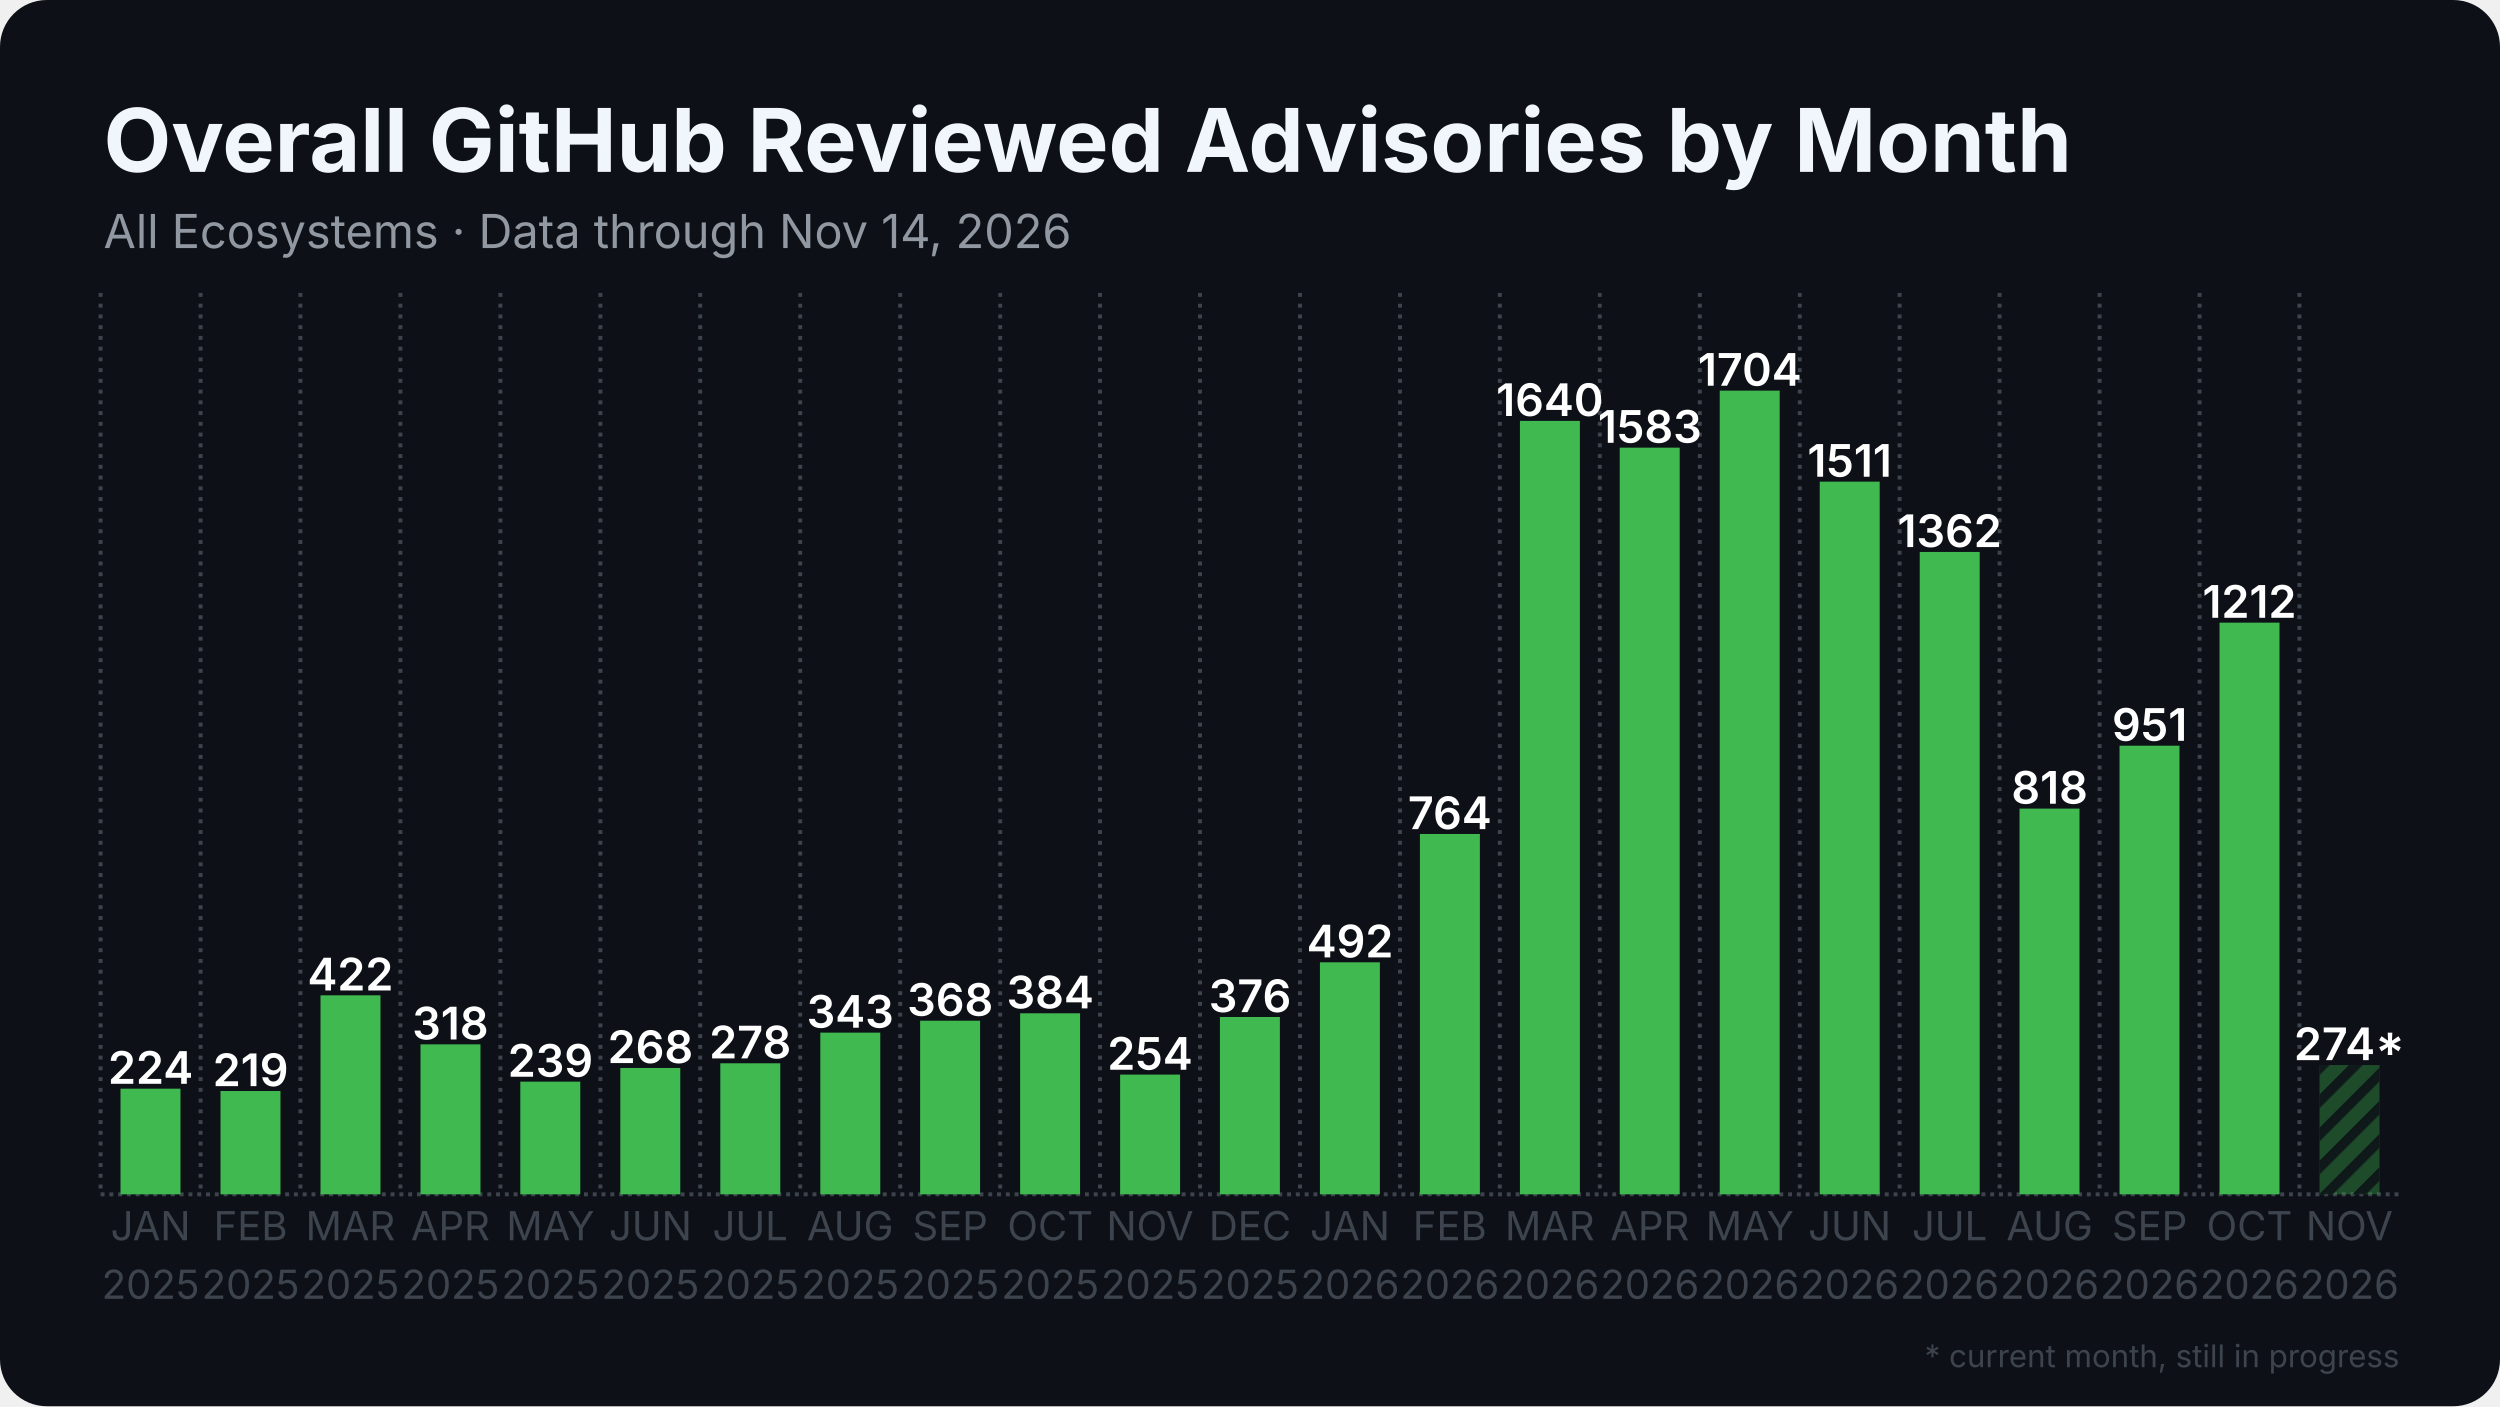
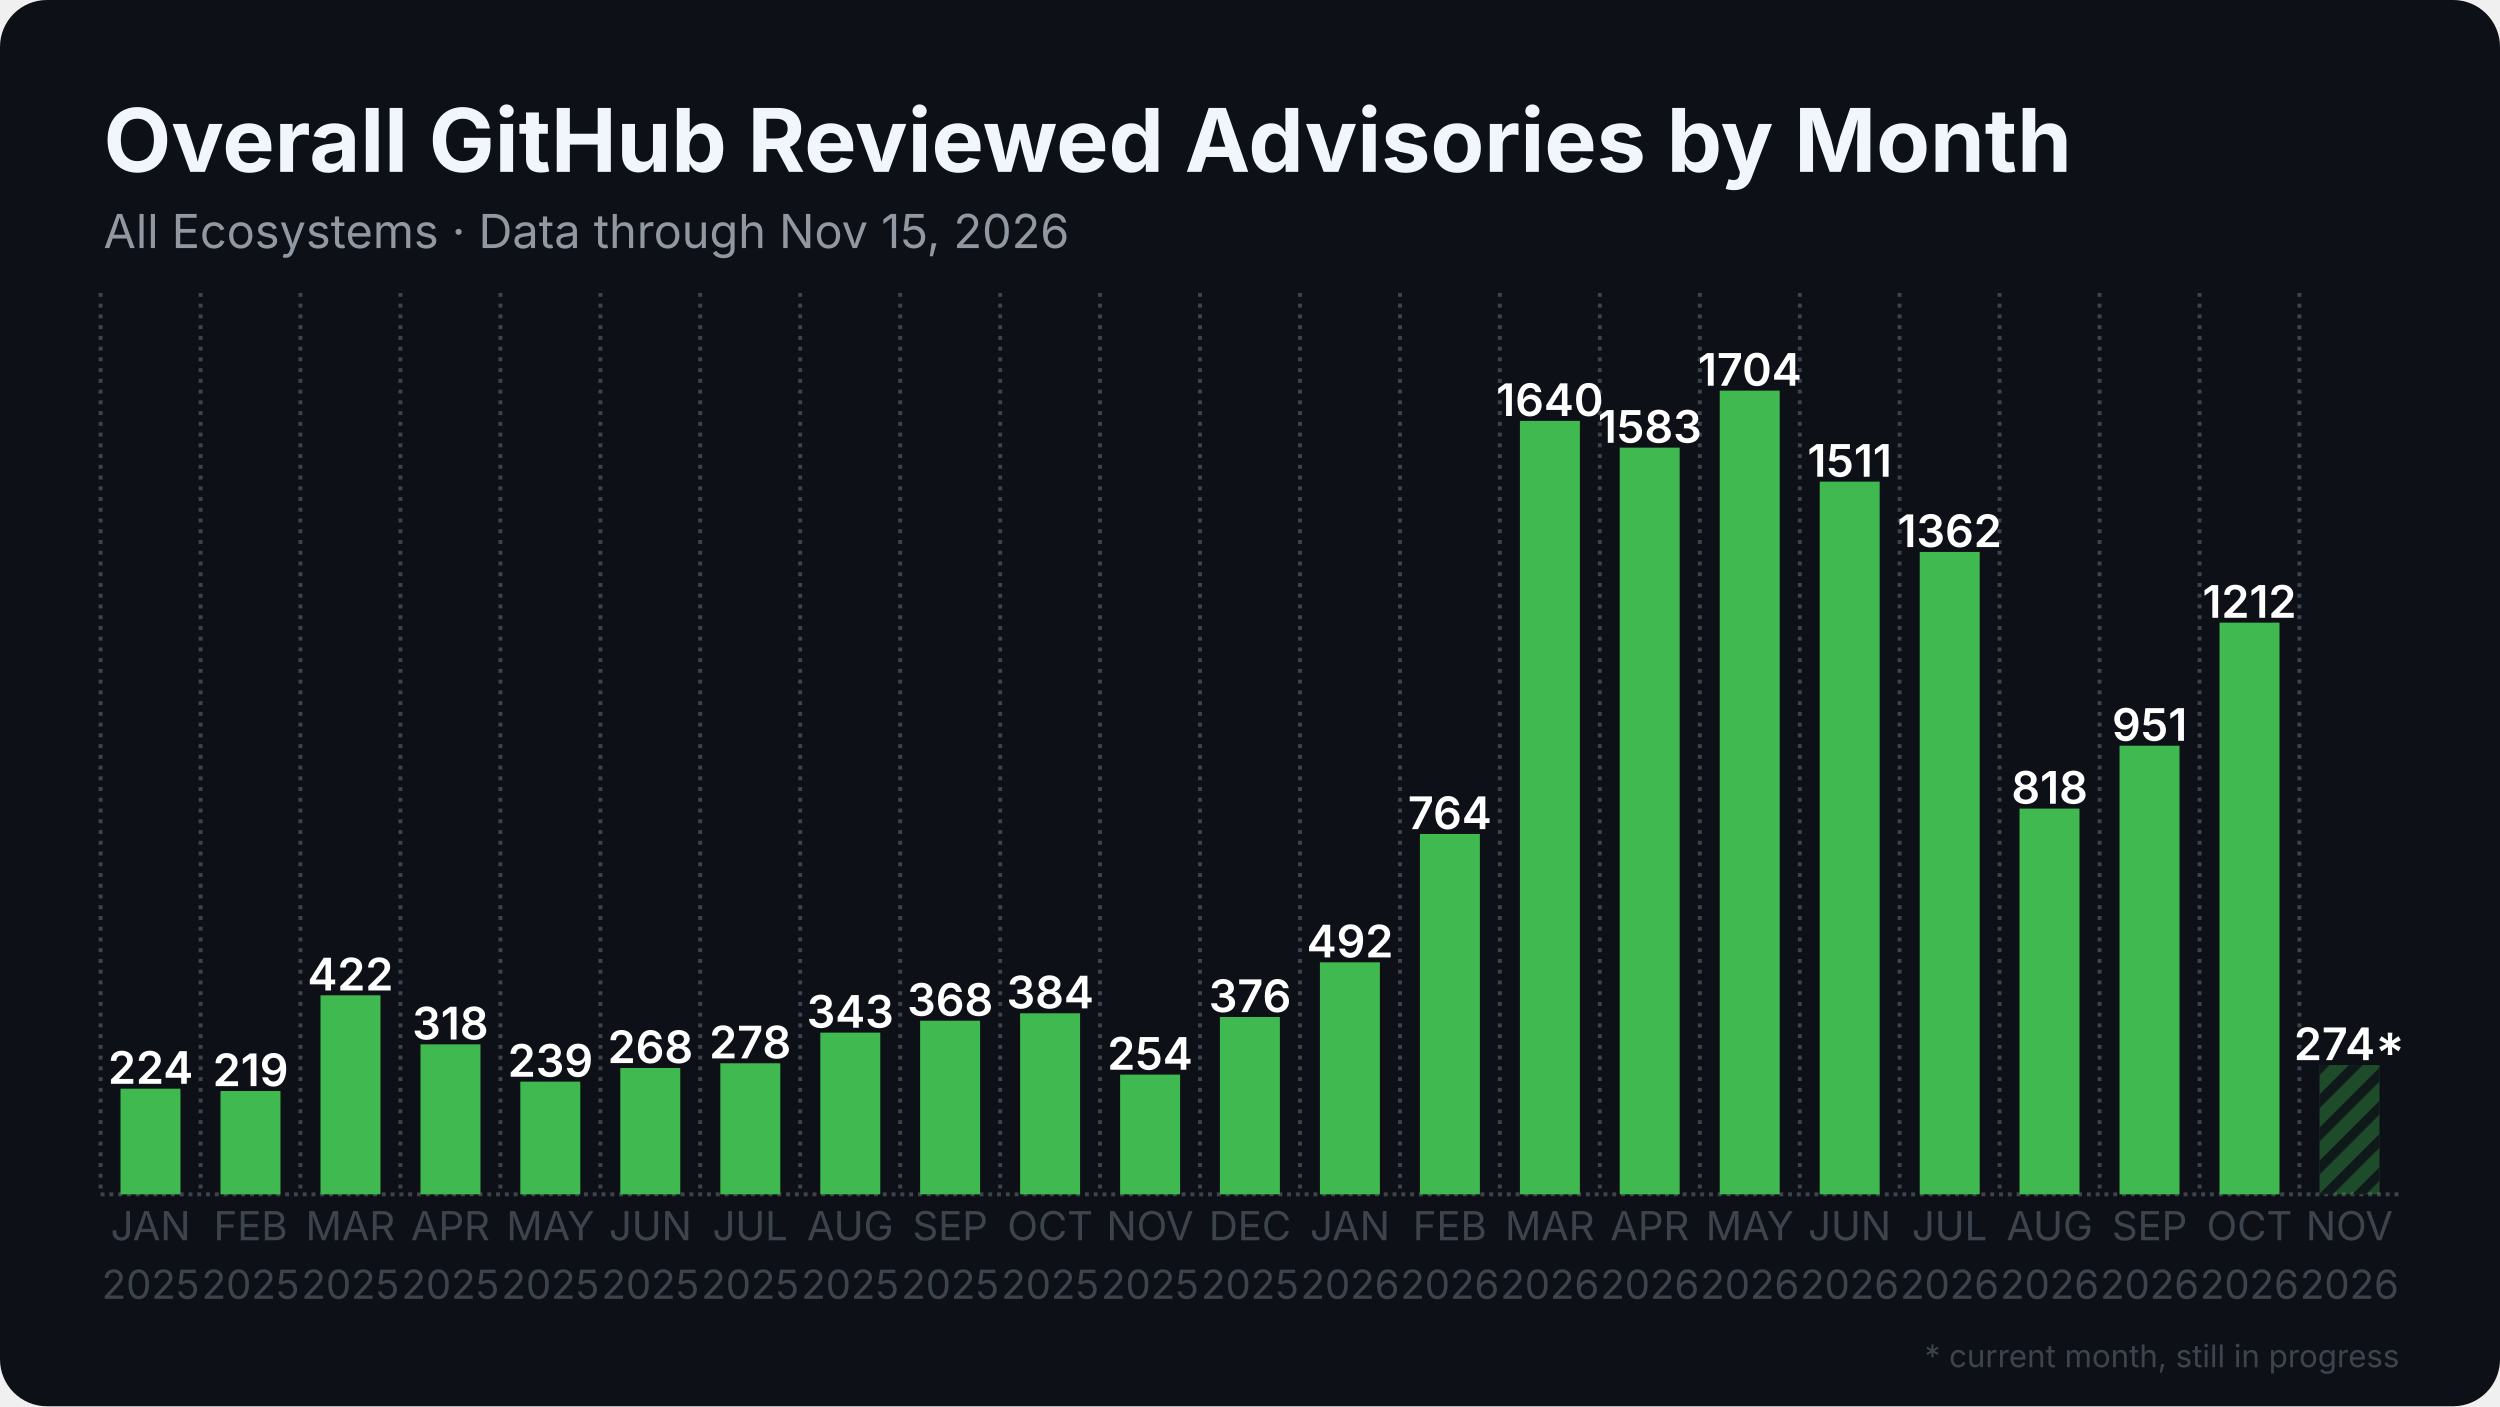
<svg xmlns="http://www.w3.org/2000/svg" width="1280" height="720" viewBox="0 0 1280 720">
  <rect width="1280" height="720" rx="24" fill="#0d1117" />
  <defs>
    <pattern id="stripes" width="12" height="12" patternUnits="userSpaceOnUse" patternTransform="rotate(45)">
      <rect width="12" height="12" fill="none" />
      <rect width="5" height="12" fill="#0d1117" opacity="0.85" />
    </pattern>
  </defs>
  <line x1="51.5" y1="611.5" x2="1228.5" y2="611.5" stroke="#3d444d" stroke-width="2" stroke-dasharray="2 2.5" />
  <line x1="51.5" y1="150.0" x2="51.5" y2="611.5" stroke="#3d444d" stroke-width="2" stroke-dasharray="2 3.5" />
  <line x1="102.7" y1="150.0" x2="102.7" y2="611.5" stroke="#3d444d" stroke-width="2" stroke-dasharray="2 3.5" />
  <line x1="153.8" y1="150.0" x2="153.8" y2="611.5" stroke="#3d444d" stroke-width="2" stroke-dasharray="2 3.5" />
  <line x1="205.0" y1="150.0" x2="205.0" y2="611.5" stroke="#3d444d" stroke-width="2" stroke-dasharray="2 3.5" />
  <line x1="256.2" y1="150.0" x2="256.2" y2="611.5" stroke="#3d444d" stroke-width="2" stroke-dasharray="2 3.5" />
  <line x1="307.4" y1="150.0" x2="307.4" y2="611.5" stroke="#3d444d" stroke-width="2" stroke-dasharray="2 3.5" />
  <line x1="358.5" y1="150.0" x2="358.5" y2="611.5" stroke="#3d444d" stroke-width="2" stroke-dasharray="2 3.5" />
  <line x1="409.7" y1="150.0" x2="409.7" y2="611.5" stroke="#3d444d" stroke-width="2" stroke-dasharray="2 3.5" />
  <line x1="460.9" y1="150.0" x2="460.9" y2="611.5" stroke="#3d444d" stroke-width="2" stroke-dasharray="2 3.5" />
  <line x1="512.1" y1="150.0" x2="512.1" y2="611.5" stroke="#3d444d" stroke-width="2" stroke-dasharray="2 3.5" />
  <line x1="563.2" y1="150.0" x2="563.2" y2="611.5" stroke="#3d444d" stroke-width="2" stroke-dasharray="2 3.5" />
  <line x1="614.4" y1="150.0" x2="614.4" y2="611.5" stroke="#3d444d" stroke-width="2" stroke-dasharray="2 3.5" />
  <line x1="665.6" y1="150.0" x2="665.6" y2="611.5" stroke="#3d444d" stroke-width="2" stroke-dasharray="2 3.5" />
  <line x1="716.8" y1="150.0" x2="716.8" y2="611.5" stroke="#3d444d" stroke-width="2" stroke-dasharray="2 3.5" />
  <line x1="767.9" y1="150.0" x2="767.9" y2="611.5" stroke="#3d444d" stroke-width="2" stroke-dasharray="2 3.5" />
  <line x1="819.1" y1="150.0" x2="819.1" y2="611.5" stroke="#3d444d" stroke-width="2" stroke-dasharray="2 3.5" />
  <line x1="870.3" y1="150.0" x2="870.3" y2="611.5" stroke="#3d444d" stroke-width="2" stroke-dasharray="2 3.5" />
  <line x1="921.5" y1="150.0" x2="921.5" y2="611.5" stroke="#3d444d" stroke-width="2" stroke-dasharray="2 3.5" />
  <line x1="972.6" y1="150.0" x2="972.6" y2="611.5" stroke="#3d444d" stroke-width="2" stroke-dasharray="2 3.5" />
  <line x1="1023.8" y1="150.0" x2="1023.8" y2="611.5" stroke="#3d444d" stroke-width="2" stroke-dasharray="2 3.5" />
  <line x1="1075.0" y1="150.0" x2="1075.0" y2="611.5" stroke="#3d444d" stroke-width="2" stroke-dasharray="2 3.5" />
  <line x1="1126.2" y1="150.0" x2="1126.2" y2="611.5" stroke="#3d444d" stroke-width="2" stroke-dasharray="2 3.5" />
  <line x1="1177.3" y1="150.0" x2="1177.3" y2="611.5" stroke="#3d444d" stroke-width="2" stroke-dasharray="2 3.5" />
  <rect x="61.7" y="557.4" width="30.7" height="54.1" fill="#3fb950" />
  <text x="77.1" y="554.9" text-anchor="middle" font-family="Inter, Segoe UI, Helvetica, Arial, sans-serif" font-size="23.0" font-weight="600" fill="#ffffff">224</text>
  <rect x="112.9" y="558.6" width="30.7" height="52.9" fill="#3fb950" />
  <text x="128.3" y="556.1" text-anchor="middle" font-family="Inter, Segoe UI, Helvetica, Arial, sans-serif" font-size="23.0" font-weight="600" fill="#ffffff">219</text>
  <rect x="164.1" y="509.6" width="30.7" height="101.9" fill="#3fb950" />
  <text x="179.4" y="507.1" text-anchor="middle" font-family="Inter, Segoe UI, Helvetica, Arial, sans-serif" font-size="23.0" font-weight="600" fill="#ffffff">422</text>
  <rect x="215.3" y="534.7" width="30.7" height="76.8" fill="#3fb950" />
  <text x="230.6" y="532.2" text-anchor="middle" font-family="Inter, Segoe UI, Helvetica, Arial, sans-serif" font-size="23.0" font-weight="600" fill="#ffffff">318</text>
  <rect x="266.4" y="553.8" width="30.7" height="57.7" fill="#3fb950" />
  <text x="281.8" y="551.3" text-anchor="middle" font-family="Inter, Segoe UI, Helvetica, Arial, sans-serif" font-size="23.0" font-weight="600" fill="#ffffff">239</text>
  <rect x="317.6" y="546.8" width="30.7" height="64.7" fill="#3fb950" />
  <text x="333.0" y="544.3" text-anchor="middle" font-family="Inter, Segoe UI, Helvetica, Arial, sans-serif" font-size="23.0" font-weight="600" fill="#ffffff">268</text>
  <rect x="368.8" y="544.4" width="30.7" height="67.1" fill="#3fb950" />
  <text x="384.1" y="541.9" text-anchor="middle" font-family="Inter, Segoe UI, Helvetica, Arial, sans-serif" font-size="23.0" font-weight="600" fill="#ffffff">278</text>
  <rect x="420.0" y="528.7" width="30.7" height="82.8" fill="#3fb950" />
  <text x="435.3" y="526.2" text-anchor="middle" font-family="Inter, Segoe UI, Helvetica, Arial, sans-serif" font-size="23.0" font-weight="600" fill="#ffffff">343</text>
  <rect x="471.1" y="522.6" width="30.7" height="88.9" fill="#3fb950" />
  <text x="486.5" y="520.1" text-anchor="middle" font-family="Inter, Segoe UI, Helvetica, Arial, sans-serif" font-size="23.0" font-weight="600" fill="#ffffff">368</text>
  <rect x="522.3" y="518.8" width="30.7" height="92.7" fill="#3fb950" />
  <text x="537.7" y="516.3" text-anchor="middle" font-family="Inter, Segoe UI, Helvetica, Arial, sans-serif" font-size="23.0" font-weight="600" fill="#ffffff">384</text>
  <rect x="573.5" y="550.2" width="30.7" height="61.3" fill="#3fb950" />
  <text x="588.8" y="547.7" text-anchor="middle" font-family="Inter, Segoe UI, Helvetica, Arial, sans-serif" font-size="23.0" font-weight="600" fill="#ffffff">254</text>
  <rect x="624.6" y="520.7" width="30.7" height="90.8" fill="#3fb950" />
  <text x="640.0" y="518.2" text-anchor="middle" font-family="Inter, Segoe UI, Helvetica, Arial, sans-serif" font-size="23.0" font-weight="600" fill="#ffffff">376</text>
  <rect x="675.8" y="492.7" width="30.7" height="118.8" fill="#3fb950" />
  <text x="691.2" y="490.2" text-anchor="middle" font-family="Inter, Segoe UI, Helvetica, Arial, sans-serif" font-size="23.0" font-weight="600" fill="#ffffff">492</text>
  <rect x="727.0" y="427.0" width="30.7" height="184.5" fill="#3fb950" />
  <text x="742.3" y="424.5" text-anchor="middle" font-family="Inter, Segoe UI, Helvetica, Arial, sans-serif" font-size="23.0" font-weight="600" fill="#ffffff">764</text>
  <rect x="778.2" y="215.5" width="30.7" height="396.0" fill="#3fb950" />
  <text x="793.5" y="213.0" text-anchor="middle" font-family="Inter, Segoe UI, Helvetica, Arial, sans-serif" font-size="23.0" font-weight="600" fill="#ffffff">1640</text>
  <rect x="829.3" y="229.2" width="30.7" height="382.3" fill="#3fb950" />
  <text x="844.7" y="226.7" text-anchor="middle" font-family="Inter, Segoe UI, Helvetica, Arial, sans-serif" font-size="23.0" font-weight="600" fill="#ffffff">1583</text>
  <rect x="880.5" y="200.0" width="30.7" height="411.5" fill="#3fb950" />
  <text x="895.9" y="197.5" text-anchor="middle" font-family="Inter, Segoe UI, Helvetica, Arial, sans-serif" font-size="23.0" font-weight="600" fill="#ffffff">1704</text>
  <rect x="931.7" y="246.6" width="30.7" height="364.9" fill="#3fb950" />
  <text x="947.0" y="244.1" text-anchor="middle" font-family="Inter, Segoe UI, Helvetica, Arial, sans-serif" font-size="23.0" font-weight="600" fill="#ffffff">1511</text>
  <rect x="982.9" y="282.6" width="30.7" height="328.9" fill="#3fb950" />
  <text x="998.2" y="280.1" text-anchor="middle" font-family="Inter, Segoe UI, Helvetica, Arial, sans-serif" font-size="23.0" font-weight="600" fill="#ffffff">1362</text>
  <rect x="1034.0" y="414.0" width="30.7" height="197.5" fill="#3fb950" />
  <text x="1049.4" y="411.5" text-anchor="middle" font-family="Inter, Segoe UI, Helvetica, Arial, sans-serif" font-size="23.0" font-weight="600" fill="#ffffff">818</text>
  <rect x="1085.2" y="381.8" width="30.7" height="229.7" fill="#3fb950" />
  <text x="1100.6" y="379.3" text-anchor="middle" font-family="Inter, Segoe UI, Helvetica, Arial, sans-serif" font-size="23.0" font-weight="600" fill="#ffffff">951</text>
  <rect x="1136.4" y="318.8" width="30.7" height="292.7" fill="#3fb950" />
  <text x="1151.7" y="316.3" text-anchor="middle" font-family="Inter, Segoe UI, Helvetica, Arial, sans-serif" font-size="23.0" font-weight="600" fill="#ffffff">1212</text>
  <rect x="1187.6" y="545.3" width="30.7" height="66.2" fill="#3fb950" opacity="0.35" />
  <rect x="1187.6" y="545.3" width="30.7" height="66.2" fill="url(#stripes)" />
  <text x="1202.9" y="542.8" text-anchor="middle" font-family="Inter, Segoe UI, Helvetica, Arial, sans-serif" font-size="23.0" font-weight="600" fill="#ffffff">274*</text>
  <text x="77.1" y="635" text-anchor="middle" font-family="Inter, Segoe UI, Helvetica, Arial, sans-serif" font-size="20.5" fill="#3d444d">JAN</text>
  <text x="77.1" y="665" text-anchor="middle" font-family="Inter, Segoe UI, Helvetica, Arial, sans-serif" font-size="20.5" fill="#3d444d">2025</text>
  <text x="128.3" y="635" text-anchor="middle" font-family="Inter, Segoe UI, Helvetica, Arial, sans-serif" font-size="20.5" fill="#3d444d">FEB</text>
  <text x="128.3" y="665" text-anchor="middle" font-family="Inter, Segoe UI, Helvetica, Arial, sans-serif" font-size="20.5" fill="#3d444d">2025</text>
  <text x="179.4" y="635" text-anchor="middle" font-family="Inter, Segoe UI, Helvetica, Arial, sans-serif" font-size="20.5" fill="#3d444d">MAR</text>
  <text x="179.4" y="665" text-anchor="middle" font-family="Inter, Segoe UI, Helvetica, Arial, sans-serif" font-size="20.5" fill="#3d444d">2025</text>
  <text x="230.6" y="635" text-anchor="middle" font-family="Inter, Segoe UI, Helvetica, Arial, sans-serif" font-size="20.5" fill="#3d444d">APR</text>
  <text x="230.6" y="665" text-anchor="middle" font-family="Inter, Segoe UI, Helvetica, Arial, sans-serif" font-size="20.5" fill="#3d444d">2025</text>
  <text x="281.8" y="635" text-anchor="middle" font-family="Inter, Segoe UI, Helvetica, Arial, sans-serif" font-size="20.5" fill="#3d444d">MAY</text>
  <text x="281.8" y="665" text-anchor="middle" font-family="Inter, Segoe UI, Helvetica, Arial, sans-serif" font-size="20.5" fill="#3d444d">2025</text>
  <text x="333.0" y="635" text-anchor="middle" font-family="Inter, Segoe UI, Helvetica, Arial, sans-serif" font-size="20.5" fill="#3d444d">JUN</text>
  <text x="333.0" y="665" text-anchor="middle" font-family="Inter, Segoe UI, Helvetica, Arial, sans-serif" font-size="20.5" fill="#3d444d">2025</text>
  <text x="384.1" y="635" text-anchor="middle" font-family="Inter, Segoe UI, Helvetica, Arial, sans-serif" font-size="20.5" fill="#3d444d">JUL</text>
  <text x="384.1" y="665" text-anchor="middle" font-family="Inter, Segoe UI, Helvetica, Arial, sans-serif" font-size="20.5" fill="#3d444d">2025</text>
  <text x="435.3" y="635" text-anchor="middle" font-family="Inter, Segoe UI, Helvetica, Arial, sans-serif" font-size="20.5" fill="#3d444d">AUG</text>
  <text x="435.3" y="665" text-anchor="middle" font-family="Inter, Segoe UI, Helvetica, Arial, sans-serif" font-size="20.5" fill="#3d444d">2025</text>
  <text x="486.5" y="635" text-anchor="middle" font-family="Inter, Segoe UI, Helvetica, Arial, sans-serif" font-size="20.5" fill="#3d444d">SEP</text>
  <text x="486.5" y="665" text-anchor="middle" font-family="Inter, Segoe UI, Helvetica, Arial, sans-serif" font-size="20.5" fill="#3d444d">2025</text>
  <text x="537.7" y="635" text-anchor="middle" font-family="Inter, Segoe UI, Helvetica, Arial, sans-serif" font-size="20.5" fill="#3d444d">OCT</text>
  <text x="537.7" y="665" text-anchor="middle" font-family="Inter, Segoe UI, Helvetica, Arial, sans-serif" font-size="20.5" fill="#3d444d">2025</text>
  <text x="588.8" y="635" text-anchor="middle" font-family="Inter, Segoe UI, Helvetica, Arial, sans-serif" font-size="20.5" fill="#3d444d">NOV</text>
  <text x="588.8" y="665" text-anchor="middle" font-family="Inter, Segoe UI, Helvetica, Arial, sans-serif" font-size="20.5" fill="#3d444d">2025</text>
  <text x="640.0" y="635" text-anchor="middle" font-family="Inter, Segoe UI, Helvetica, Arial, sans-serif" font-size="20.5" fill="#3d444d">DEC</text>
  <text x="640.0" y="665" text-anchor="middle" font-family="Inter, Segoe UI, Helvetica, Arial, sans-serif" font-size="20.5" fill="#3d444d">2025</text>
  <text x="691.2" y="635" text-anchor="middle" font-family="Inter, Segoe UI, Helvetica, Arial, sans-serif" font-size="20.5" fill="#3d444d">JAN</text>
  <text x="691.2" y="665" text-anchor="middle" font-family="Inter, Segoe UI, Helvetica, Arial, sans-serif" font-size="20.5" fill="#3d444d">2026</text>
  <text x="742.3" y="635" text-anchor="middle" font-family="Inter, Segoe UI, Helvetica, Arial, sans-serif" font-size="20.5" fill="#3d444d">FEB</text>
  <text x="742.3" y="665" text-anchor="middle" font-family="Inter, Segoe UI, Helvetica, Arial, sans-serif" font-size="20.5" fill="#3d444d">2026</text>
  <text x="793.5" y="635" text-anchor="middle" font-family="Inter, Segoe UI, Helvetica, Arial, sans-serif" font-size="20.5" fill="#3d444d">MAR</text>
  <text x="793.5" y="665" text-anchor="middle" font-family="Inter, Segoe UI, Helvetica, Arial, sans-serif" font-size="20.5" fill="#3d444d">2026</text>
  <text x="844.7" y="635" text-anchor="middle" font-family="Inter, Segoe UI, Helvetica, Arial, sans-serif" font-size="20.5" fill="#3d444d">APR</text>
  <text x="844.7" y="665" text-anchor="middle" font-family="Inter, Segoe UI, Helvetica, Arial, sans-serif" font-size="20.5" fill="#3d444d">2026</text>
  <text x="895.9" y="635" text-anchor="middle" font-family="Inter, Segoe UI, Helvetica, Arial, sans-serif" font-size="20.5" fill="#3d444d">MAY</text>
  <text x="895.9" y="665" text-anchor="middle" font-family="Inter, Segoe UI, Helvetica, Arial, sans-serif" font-size="20.5" fill="#3d444d">2026</text>
  <text x="947.0" y="635" text-anchor="middle" font-family="Inter, Segoe UI, Helvetica, Arial, sans-serif" font-size="20.5" fill="#3d444d">JUN</text>
  <text x="947.0" y="665" text-anchor="middle" font-family="Inter, Segoe UI, Helvetica, Arial, sans-serif" font-size="20.5" fill="#3d444d">2026</text>
  <text x="998.2" y="635" text-anchor="middle" font-family="Inter, Segoe UI, Helvetica, Arial, sans-serif" font-size="20.5" fill="#3d444d">JUL</text>
  <text x="998.2" y="665" text-anchor="middle" font-family="Inter, Segoe UI, Helvetica, Arial, sans-serif" font-size="20.5" fill="#3d444d">2026</text>
  <text x="1049.4" y="635" text-anchor="middle" font-family="Inter, Segoe UI, Helvetica, Arial, sans-serif" font-size="20.5" fill="#3d444d">AUG</text>
  <text x="1049.4" y="665" text-anchor="middle" font-family="Inter, Segoe UI, Helvetica, Arial, sans-serif" font-size="20.5" fill="#3d444d">2026</text>
  <text x="1100.6" y="635" text-anchor="middle" font-family="Inter, Segoe UI, Helvetica, Arial, sans-serif" font-size="20.5" fill="#3d444d">SEP</text>
  <text x="1100.6" y="665" text-anchor="middle" font-family="Inter, Segoe UI, Helvetica, Arial, sans-serif" font-size="20.5" fill="#3d444d">2026</text>
  <text x="1151.7" y="635" text-anchor="middle" font-family="Inter, Segoe UI, Helvetica, Arial, sans-serif" font-size="20.5" fill="#3d444d">OCT</text>
  <text x="1151.7" y="665" text-anchor="middle" font-family="Inter, Segoe UI, Helvetica, Arial, sans-serif" font-size="20.5" fill="#3d444d">2026</text>
  <text x="1202.9" y="635" text-anchor="middle" font-family="Inter, Segoe UI, Helvetica, Arial, sans-serif" font-size="20.5" fill="#3d444d">NOV</text>
  <text x="1202.9" y="665" text-anchor="middle" font-family="Inter, Segoe UI, Helvetica, Arial, sans-serif" font-size="20.5" fill="#3d444d">2026</text>
  <text x="53.0" y="88.0" font-family="Inter, Segoe UI, Helvetica, Arial, sans-serif" font-size="45" font-weight="700" fill="#f0f6fc">Overall GitHub Reviewed Advisories by Month</text>
-   <text x="53.0" y="127.0" font-family="Inter, Segoe UI, Helvetica, Arial, sans-serif" font-size="24" fill="#9198a1">All Ecosystems · Data through Nov 14, 2026</text>
+   <text x="53.0" y="127.0" font-family="Inter, Segoe UI, Helvetica, Arial, sans-serif" font-size="24" fill="#9198a1">All Ecosystems · Data through Nov 15, 2026</text>
  <text x="1228.5" y="700" text-anchor="end" font-family="Inter, Segoe UI, Helvetica, Arial, sans-serif" font-size="16" fill="#3d444d">* current month, still in progress</text>
</svg>
